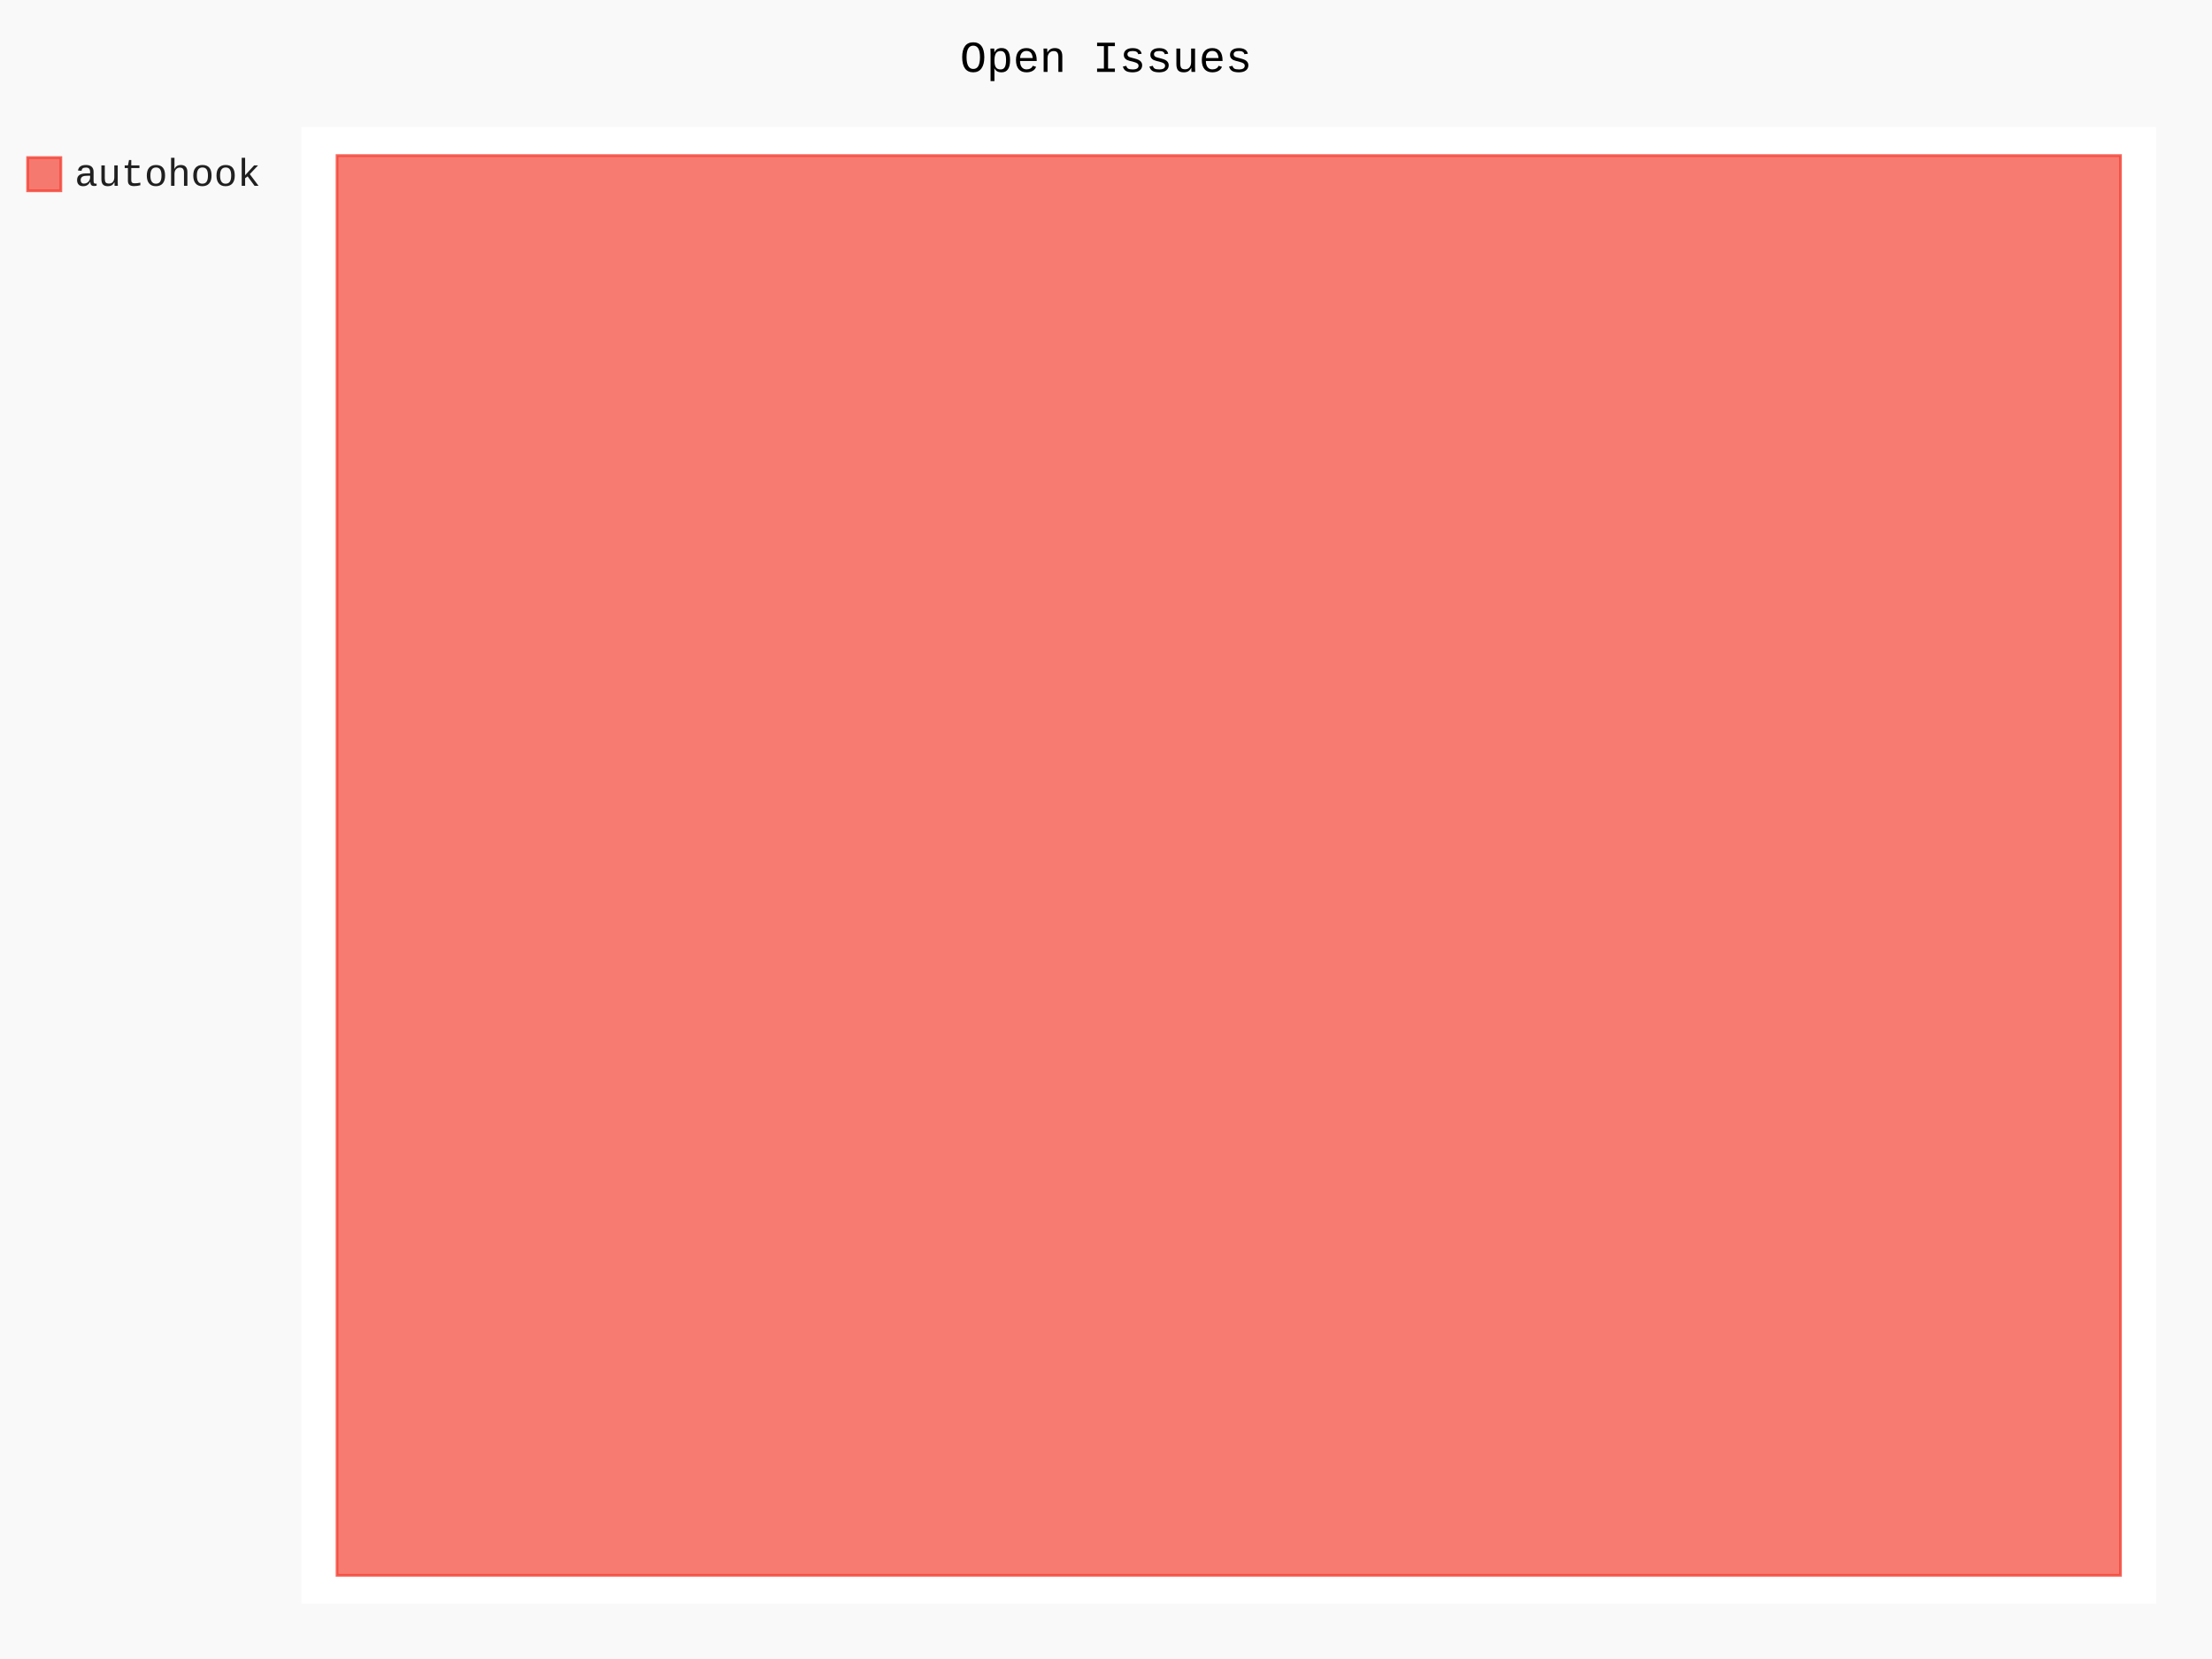
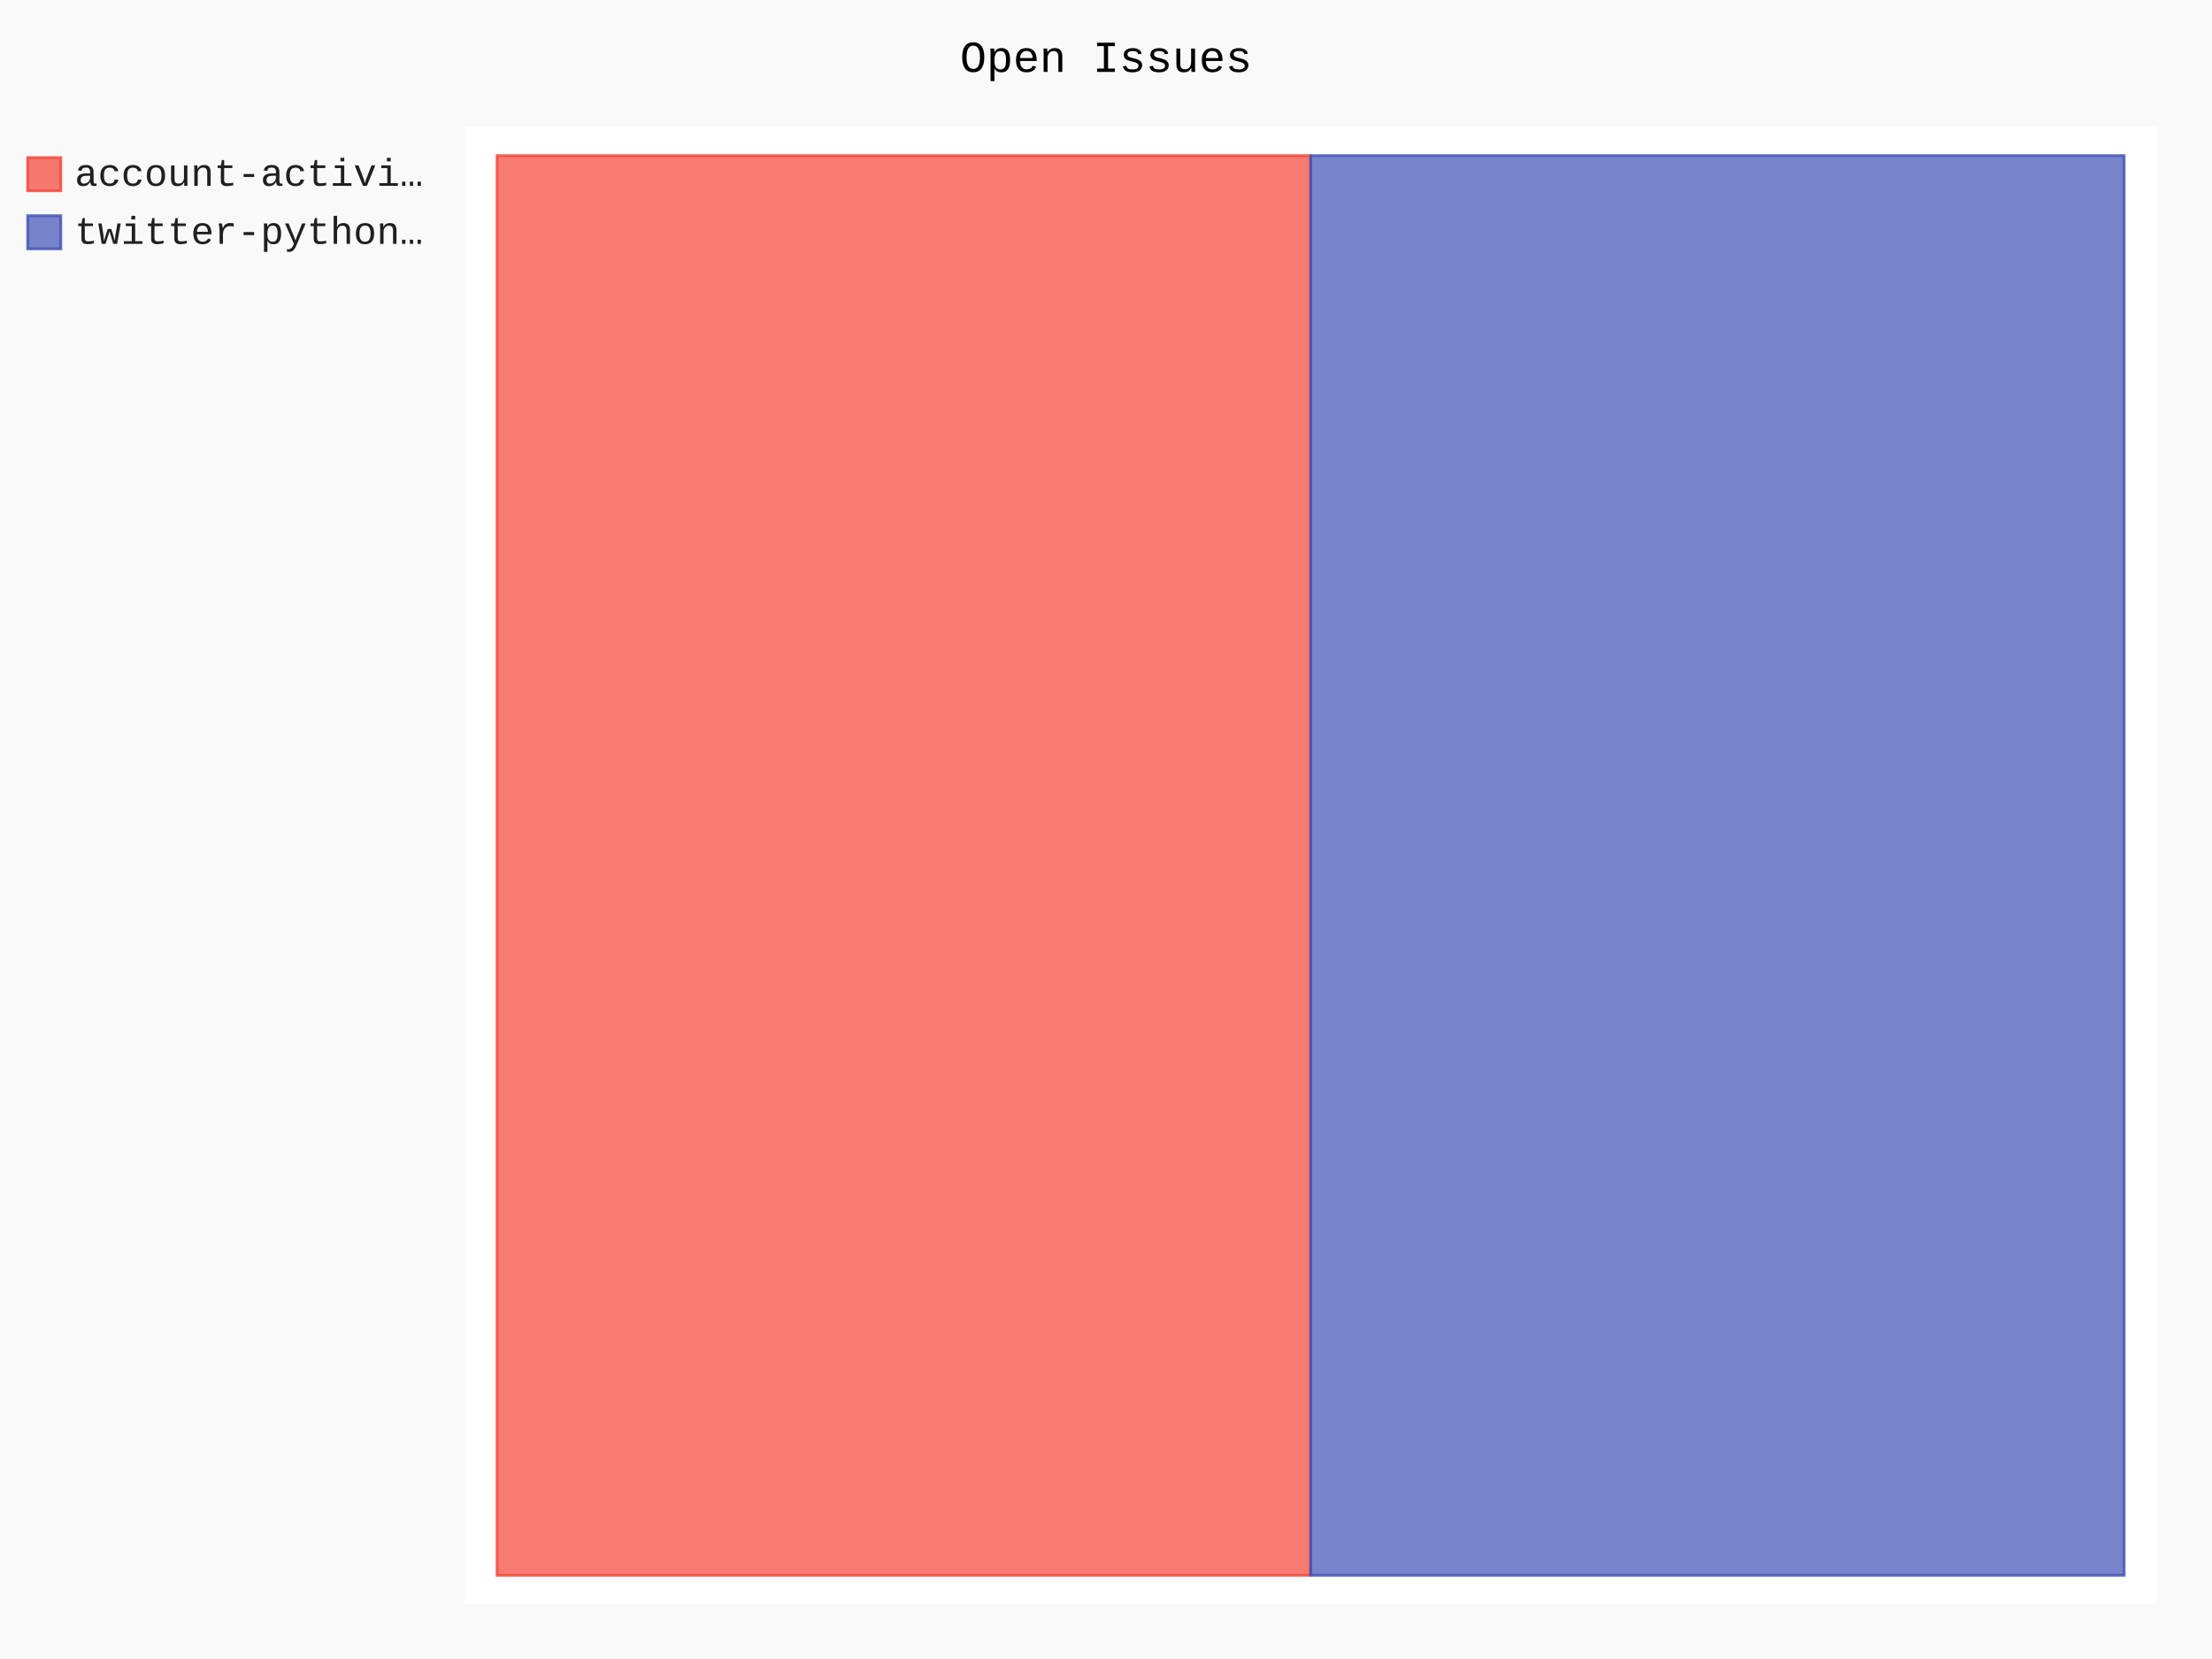
- <svg xmlns="http://www.w3.org/2000/svg" class="pygal-chart" id="chart-33850dc1-64ec-4f60-9022-8e6be5ca3a31" viewBox="0 0 800 600">
+ <svg xmlns="http://www.w3.org/2000/svg" class="pygal-chart" id="chart-59aab3c6-ed12-44d0-a560-fde7ef722c75" viewBox="0 0 800 600">
  <defs>
-     <style type="text/css">#chart-33850dc1-64ec-4f60-9022-8e6be5ca3a31{-webkit-user-select:none;-webkit-font-smoothing:antialiased;font-family:Consolas,"Liberation Mono",Menlo,Courier,monospace}#chart-33850dc1-64ec-4f60-9022-8e6be5ca3a31 .title{font-family:Consolas,"Liberation Mono",Menlo,Courier,monospace;font-size:16px}#chart-33850dc1-64ec-4f60-9022-8e6be5ca3a31 .legends .legend text{font-family:Consolas,"Liberation Mono",Menlo,Courier,monospace;font-size:14px}#chart-33850dc1-64ec-4f60-9022-8e6be5ca3a31 .axis text{font-family:Consolas,"Liberation Mono",Menlo,Courier,monospace;font-size:10px}#chart-33850dc1-64ec-4f60-9022-8e6be5ca3a31 .axis text.major{font-family:Consolas,"Liberation Mono",Menlo,Courier,monospace;font-size:10px}#chart-33850dc1-64ec-4f60-9022-8e6be5ca3a31 .text-overlay text.value{font-family:Consolas,"Liberation Mono",Menlo,Courier,monospace;font-size:16px}#chart-33850dc1-64ec-4f60-9022-8e6be5ca3a31 .text-overlay text.label{font-family:Consolas,"Liberation Mono",Menlo,Courier,monospace;font-size:10px}#chart-33850dc1-64ec-4f60-9022-8e6be5ca3a31 .tooltip{font-family:Consolas,"Liberation Mono",Menlo,Courier,monospace;font-size:14px}#chart-33850dc1-64ec-4f60-9022-8e6be5ca3a31 text.no_data{font-family:Consolas,"Liberation Mono",Menlo,Courier,monospace;font-size:64px}
- #chart-33850dc1-64ec-4f60-9022-8e6be5ca3a31{background-color:rgba(249,249,249,1)}#chart-33850dc1-64ec-4f60-9022-8e6be5ca3a31 path,#chart-33850dc1-64ec-4f60-9022-8e6be5ca3a31 line,#chart-33850dc1-64ec-4f60-9022-8e6be5ca3a31 rect,#chart-33850dc1-64ec-4f60-9022-8e6be5ca3a31 circle{-webkit-transition:150ms;-moz-transition:150ms;transition:150ms}#chart-33850dc1-64ec-4f60-9022-8e6be5ca3a31 .graph &gt; .background{fill:rgba(249,249,249,1)}#chart-33850dc1-64ec-4f60-9022-8e6be5ca3a31 .plot &gt; .background{fill:rgba(255,255,255,1)}#chart-33850dc1-64ec-4f60-9022-8e6be5ca3a31 .graph{fill:rgba(0,0,0,.87)}#chart-33850dc1-64ec-4f60-9022-8e6be5ca3a31 text.no_data{fill:rgba(0,0,0,1)}#chart-33850dc1-64ec-4f60-9022-8e6be5ca3a31 .title{fill:rgba(0,0,0,1)}#chart-33850dc1-64ec-4f60-9022-8e6be5ca3a31 .legends .legend text{fill:rgba(0,0,0,.87)}#chart-33850dc1-64ec-4f60-9022-8e6be5ca3a31 .legends .legend:hover text{fill:rgba(0,0,0,1)}#chart-33850dc1-64ec-4f60-9022-8e6be5ca3a31 .axis .line{stroke:rgba(0,0,0,1)}#chart-33850dc1-64ec-4f60-9022-8e6be5ca3a31 .axis .guide.line{stroke:rgba(0,0,0,.54)}#chart-33850dc1-64ec-4f60-9022-8e6be5ca3a31 .axis .major.line{stroke:rgba(0,0,0,.87)}#chart-33850dc1-64ec-4f60-9022-8e6be5ca3a31 .axis text.major{fill:rgba(0,0,0,1)}#chart-33850dc1-64ec-4f60-9022-8e6be5ca3a31 .axis.y .guides:hover .guide.line,#chart-33850dc1-64ec-4f60-9022-8e6be5ca3a31 .line-graph .axis.x .guides:hover .guide.line,#chart-33850dc1-64ec-4f60-9022-8e6be5ca3a31 .stackedline-graph .axis.x .guides:hover .guide.line,#chart-33850dc1-64ec-4f60-9022-8e6be5ca3a31 .xy-graph .axis.x .guides:hover .guide.line{stroke:rgba(0,0,0,1)}#chart-33850dc1-64ec-4f60-9022-8e6be5ca3a31 .axis .guides:hover text{fill:rgba(0,0,0,1)}#chart-33850dc1-64ec-4f60-9022-8e6be5ca3a31 .reactive{fill-opacity:.7;stroke-opacity:.8}#chart-33850dc1-64ec-4f60-9022-8e6be5ca3a31 .ci{stroke:rgba(0,0,0,.87)}#chart-33850dc1-64ec-4f60-9022-8e6be5ca3a31 .reactive.active,#chart-33850dc1-64ec-4f60-9022-8e6be5ca3a31 .active .reactive{fill-opacity:.8;stroke-opacity:.9;stroke-width:4}#chart-33850dc1-64ec-4f60-9022-8e6be5ca3a31 .ci .reactive.active{stroke-width:1.5}#chart-33850dc1-64ec-4f60-9022-8e6be5ca3a31 .series text{fill:rgba(0,0,0,1)}#chart-33850dc1-64ec-4f60-9022-8e6be5ca3a31 .tooltip rect{fill:rgba(255,255,255,1);stroke:rgba(0,0,0,1);-webkit-transition:opacity 150ms;-moz-transition:opacity 150ms;transition:opacity 150ms}#chart-33850dc1-64ec-4f60-9022-8e6be5ca3a31 .tooltip .label{fill:rgba(0,0,0,.87)}#chart-33850dc1-64ec-4f60-9022-8e6be5ca3a31 .tooltip .label{fill:rgba(0,0,0,.87)}#chart-33850dc1-64ec-4f60-9022-8e6be5ca3a31 .tooltip .legend{font-size:.8em;fill:rgba(0,0,0,.54)}#chart-33850dc1-64ec-4f60-9022-8e6be5ca3a31 .tooltip .x_label{font-size:.6em;fill:rgba(0,0,0,1)}#chart-33850dc1-64ec-4f60-9022-8e6be5ca3a31 .tooltip .xlink{font-size:.5em;text-decoration:underline}#chart-33850dc1-64ec-4f60-9022-8e6be5ca3a31 .tooltip .value{font-size:1.5em}#chart-33850dc1-64ec-4f60-9022-8e6be5ca3a31 .bound{font-size:.5em}#chart-33850dc1-64ec-4f60-9022-8e6be5ca3a31 .max-value{font-size:.75em;fill:rgba(0,0,0,.54)}#chart-33850dc1-64ec-4f60-9022-8e6be5ca3a31 .map-element{fill:rgba(255,255,255,1);stroke:rgba(0,0,0,.54) !important}#chart-33850dc1-64ec-4f60-9022-8e6be5ca3a31 .map-element .reactive{fill-opacity:inherit;stroke-opacity:inherit}#chart-33850dc1-64ec-4f60-9022-8e6be5ca3a31 .color-0,#chart-33850dc1-64ec-4f60-9022-8e6be5ca3a31 .color-0 a:visited{stroke:#F44336;fill:#F44336}#chart-33850dc1-64ec-4f60-9022-8e6be5ca3a31 .text-overlay .color-0 text{fill:black}
- #chart-33850dc1-64ec-4f60-9022-8e6be5ca3a31 text.no_data{text-anchor:middle}#chart-33850dc1-64ec-4f60-9022-8e6be5ca3a31 .guide.line{fill:none}#chart-33850dc1-64ec-4f60-9022-8e6be5ca3a31 .centered{text-anchor:middle}#chart-33850dc1-64ec-4f60-9022-8e6be5ca3a31 .title{text-anchor:middle}#chart-33850dc1-64ec-4f60-9022-8e6be5ca3a31 .legends .legend text{fill-opacity:1}#chart-33850dc1-64ec-4f60-9022-8e6be5ca3a31 .axis.x text{text-anchor:middle}#chart-33850dc1-64ec-4f60-9022-8e6be5ca3a31 .axis.x:not(.web) text[transform]{text-anchor:start}#chart-33850dc1-64ec-4f60-9022-8e6be5ca3a31 .axis.x:not(.web) text[transform].backwards{text-anchor:end}#chart-33850dc1-64ec-4f60-9022-8e6be5ca3a31 .axis.y text{text-anchor:end}#chart-33850dc1-64ec-4f60-9022-8e6be5ca3a31 .axis.y text[transform].backwards{text-anchor:start}#chart-33850dc1-64ec-4f60-9022-8e6be5ca3a31 .axis.y2 text{text-anchor:start}#chart-33850dc1-64ec-4f60-9022-8e6be5ca3a31 .axis.y2 text[transform].backwards{text-anchor:end}#chart-33850dc1-64ec-4f60-9022-8e6be5ca3a31 .axis .guide.line{stroke-dasharray:4,4}#chart-33850dc1-64ec-4f60-9022-8e6be5ca3a31 .axis .major.guide.line{stroke-dasharray:6,6}#chart-33850dc1-64ec-4f60-9022-8e6be5ca3a31 .horizontal .axis.y .guide.line,#chart-33850dc1-64ec-4f60-9022-8e6be5ca3a31 .horizontal .axis.y2 .guide.line,#chart-33850dc1-64ec-4f60-9022-8e6be5ca3a31 .vertical .axis.x .guide.line{opacity:0}#chart-33850dc1-64ec-4f60-9022-8e6be5ca3a31 .horizontal .axis.always_show .guide.line,#chart-33850dc1-64ec-4f60-9022-8e6be5ca3a31 .vertical .axis.always_show .guide.line{opacity:1 !important}#chart-33850dc1-64ec-4f60-9022-8e6be5ca3a31 .axis.y .guides:hover .guide.line,#chart-33850dc1-64ec-4f60-9022-8e6be5ca3a31 .axis.y2 .guides:hover .guide.line,#chart-33850dc1-64ec-4f60-9022-8e6be5ca3a31 .axis.x .guides:hover .guide.line{opacity:1}#chart-33850dc1-64ec-4f60-9022-8e6be5ca3a31 .axis .guides:hover text{opacity:1}#chart-33850dc1-64ec-4f60-9022-8e6be5ca3a31 .nofill{fill:none}#chart-33850dc1-64ec-4f60-9022-8e6be5ca3a31 .subtle-fill{fill-opacity:.2}#chart-33850dc1-64ec-4f60-9022-8e6be5ca3a31 .dot{stroke-width:1px;fill-opacity:1}#chart-33850dc1-64ec-4f60-9022-8e6be5ca3a31 .dot.active{stroke-width:5px}#chart-33850dc1-64ec-4f60-9022-8e6be5ca3a31 .dot.negative{fill:transparent}#chart-33850dc1-64ec-4f60-9022-8e6be5ca3a31 text,#chart-33850dc1-64ec-4f60-9022-8e6be5ca3a31 tspan{stroke:none !important}#chart-33850dc1-64ec-4f60-9022-8e6be5ca3a31 .series text.active{opacity:1}#chart-33850dc1-64ec-4f60-9022-8e6be5ca3a31 .tooltip rect{fill-opacity:.95;stroke-width:.5}#chart-33850dc1-64ec-4f60-9022-8e6be5ca3a31 .tooltip text{fill-opacity:1}#chart-33850dc1-64ec-4f60-9022-8e6be5ca3a31 .showable{visibility:hidden}#chart-33850dc1-64ec-4f60-9022-8e6be5ca3a31 .showable.shown{visibility:visible}#chart-33850dc1-64ec-4f60-9022-8e6be5ca3a31 .gauge-background{fill:rgba(229,229,229,1);stroke:none}#chart-33850dc1-64ec-4f60-9022-8e6be5ca3a31 .bg-lines{stroke:rgba(249,249,249,1);stroke-width:2px}</style>
+     <style type="text/css">#chart-59aab3c6-ed12-44d0-a560-fde7ef722c75{-webkit-user-select:none;-webkit-font-smoothing:antialiased;font-family:Consolas,"Liberation Mono",Menlo,Courier,monospace}#chart-59aab3c6-ed12-44d0-a560-fde7ef722c75 .title{font-family:Consolas,"Liberation Mono",Menlo,Courier,monospace;font-size:16px}#chart-59aab3c6-ed12-44d0-a560-fde7ef722c75 .legends .legend text{font-family:Consolas,"Liberation Mono",Menlo,Courier,monospace;font-size:14px}#chart-59aab3c6-ed12-44d0-a560-fde7ef722c75 .axis text{font-family:Consolas,"Liberation Mono",Menlo,Courier,monospace;font-size:10px}#chart-59aab3c6-ed12-44d0-a560-fde7ef722c75 .axis text.major{font-family:Consolas,"Liberation Mono",Menlo,Courier,monospace;font-size:10px}#chart-59aab3c6-ed12-44d0-a560-fde7ef722c75 .text-overlay text.value{font-family:Consolas,"Liberation Mono",Menlo,Courier,monospace;font-size:16px}#chart-59aab3c6-ed12-44d0-a560-fde7ef722c75 .text-overlay text.label{font-family:Consolas,"Liberation Mono",Menlo,Courier,monospace;font-size:10px}#chart-59aab3c6-ed12-44d0-a560-fde7ef722c75 .tooltip{font-family:Consolas,"Liberation Mono",Menlo,Courier,monospace;font-size:14px}#chart-59aab3c6-ed12-44d0-a560-fde7ef722c75 text.no_data{font-family:Consolas,"Liberation Mono",Menlo,Courier,monospace;font-size:64px}
+ #chart-59aab3c6-ed12-44d0-a560-fde7ef722c75{background-color:rgba(249,249,249,1)}#chart-59aab3c6-ed12-44d0-a560-fde7ef722c75 path,#chart-59aab3c6-ed12-44d0-a560-fde7ef722c75 line,#chart-59aab3c6-ed12-44d0-a560-fde7ef722c75 rect,#chart-59aab3c6-ed12-44d0-a560-fde7ef722c75 circle{-webkit-transition:150ms;-moz-transition:150ms;transition:150ms}#chart-59aab3c6-ed12-44d0-a560-fde7ef722c75 .graph &gt; .background{fill:rgba(249,249,249,1)}#chart-59aab3c6-ed12-44d0-a560-fde7ef722c75 .plot &gt; .background{fill:rgba(255,255,255,1)}#chart-59aab3c6-ed12-44d0-a560-fde7ef722c75 .graph{fill:rgba(0,0,0,.87)}#chart-59aab3c6-ed12-44d0-a560-fde7ef722c75 text.no_data{fill:rgba(0,0,0,1)}#chart-59aab3c6-ed12-44d0-a560-fde7ef722c75 .title{fill:rgba(0,0,0,1)}#chart-59aab3c6-ed12-44d0-a560-fde7ef722c75 .legends .legend text{fill:rgba(0,0,0,.87)}#chart-59aab3c6-ed12-44d0-a560-fde7ef722c75 .legends .legend:hover text{fill:rgba(0,0,0,1)}#chart-59aab3c6-ed12-44d0-a560-fde7ef722c75 .axis .line{stroke:rgba(0,0,0,1)}#chart-59aab3c6-ed12-44d0-a560-fde7ef722c75 .axis .guide.line{stroke:rgba(0,0,0,.54)}#chart-59aab3c6-ed12-44d0-a560-fde7ef722c75 .axis .major.line{stroke:rgba(0,0,0,.87)}#chart-59aab3c6-ed12-44d0-a560-fde7ef722c75 .axis text.major{fill:rgba(0,0,0,1)}#chart-59aab3c6-ed12-44d0-a560-fde7ef722c75 .axis.y .guides:hover .guide.line,#chart-59aab3c6-ed12-44d0-a560-fde7ef722c75 .line-graph .axis.x .guides:hover .guide.line,#chart-59aab3c6-ed12-44d0-a560-fde7ef722c75 .stackedline-graph .axis.x .guides:hover .guide.line,#chart-59aab3c6-ed12-44d0-a560-fde7ef722c75 .xy-graph .axis.x .guides:hover .guide.line{stroke:rgba(0,0,0,1)}#chart-59aab3c6-ed12-44d0-a560-fde7ef722c75 .axis .guides:hover text{fill:rgba(0,0,0,1)}#chart-59aab3c6-ed12-44d0-a560-fde7ef722c75 .reactive{fill-opacity:.7;stroke-opacity:.8}#chart-59aab3c6-ed12-44d0-a560-fde7ef722c75 .ci{stroke:rgba(0,0,0,.87)}#chart-59aab3c6-ed12-44d0-a560-fde7ef722c75 .reactive.active,#chart-59aab3c6-ed12-44d0-a560-fde7ef722c75 .active .reactive{fill-opacity:.8;stroke-opacity:.9;stroke-width:4}#chart-59aab3c6-ed12-44d0-a560-fde7ef722c75 .ci .reactive.active{stroke-width:1.5}#chart-59aab3c6-ed12-44d0-a560-fde7ef722c75 .series text{fill:rgba(0,0,0,1)}#chart-59aab3c6-ed12-44d0-a560-fde7ef722c75 .tooltip rect{fill:rgba(255,255,255,1);stroke:rgba(0,0,0,1);-webkit-transition:opacity 150ms;-moz-transition:opacity 150ms;transition:opacity 150ms}#chart-59aab3c6-ed12-44d0-a560-fde7ef722c75 .tooltip .label{fill:rgba(0,0,0,.87)}#chart-59aab3c6-ed12-44d0-a560-fde7ef722c75 .tooltip .label{fill:rgba(0,0,0,.87)}#chart-59aab3c6-ed12-44d0-a560-fde7ef722c75 .tooltip .legend{font-size:.8em;fill:rgba(0,0,0,.54)}#chart-59aab3c6-ed12-44d0-a560-fde7ef722c75 .tooltip .x_label{font-size:.6em;fill:rgba(0,0,0,1)}#chart-59aab3c6-ed12-44d0-a560-fde7ef722c75 .tooltip .xlink{font-size:.5em;text-decoration:underline}#chart-59aab3c6-ed12-44d0-a560-fde7ef722c75 .tooltip .value{font-size:1.5em}#chart-59aab3c6-ed12-44d0-a560-fde7ef722c75 .bound{font-size:.5em}#chart-59aab3c6-ed12-44d0-a560-fde7ef722c75 .max-value{font-size:.75em;fill:rgba(0,0,0,.54)}#chart-59aab3c6-ed12-44d0-a560-fde7ef722c75 .map-element{fill:rgba(255,255,255,1);stroke:rgba(0,0,0,.54) !important}#chart-59aab3c6-ed12-44d0-a560-fde7ef722c75 .map-element .reactive{fill-opacity:inherit;stroke-opacity:inherit}#chart-59aab3c6-ed12-44d0-a560-fde7ef722c75 .color-0,#chart-59aab3c6-ed12-44d0-a560-fde7ef722c75 .color-0 a:visited{stroke:#F44336;fill:#F44336}#chart-59aab3c6-ed12-44d0-a560-fde7ef722c75 .color-1,#chart-59aab3c6-ed12-44d0-a560-fde7ef722c75 .color-1 a:visited{stroke:#3F51B5;fill:#3F51B5}#chart-59aab3c6-ed12-44d0-a560-fde7ef722c75 .text-overlay .color-0 text{fill:black}#chart-59aab3c6-ed12-44d0-a560-fde7ef722c75 .text-overlay .color-1 text{fill:black}
+ #chart-59aab3c6-ed12-44d0-a560-fde7ef722c75 text.no_data{text-anchor:middle}#chart-59aab3c6-ed12-44d0-a560-fde7ef722c75 .guide.line{fill:none}#chart-59aab3c6-ed12-44d0-a560-fde7ef722c75 .centered{text-anchor:middle}#chart-59aab3c6-ed12-44d0-a560-fde7ef722c75 .title{text-anchor:middle}#chart-59aab3c6-ed12-44d0-a560-fde7ef722c75 .legends .legend text{fill-opacity:1}#chart-59aab3c6-ed12-44d0-a560-fde7ef722c75 .axis.x text{text-anchor:middle}#chart-59aab3c6-ed12-44d0-a560-fde7ef722c75 .axis.x:not(.web) text[transform]{text-anchor:start}#chart-59aab3c6-ed12-44d0-a560-fde7ef722c75 .axis.x:not(.web) text[transform].backwards{text-anchor:end}#chart-59aab3c6-ed12-44d0-a560-fde7ef722c75 .axis.y text{text-anchor:end}#chart-59aab3c6-ed12-44d0-a560-fde7ef722c75 .axis.y text[transform].backwards{text-anchor:start}#chart-59aab3c6-ed12-44d0-a560-fde7ef722c75 .axis.y2 text{text-anchor:start}#chart-59aab3c6-ed12-44d0-a560-fde7ef722c75 .axis.y2 text[transform].backwards{text-anchor:end}#chart-59aab3c6-ed12-44d0-a560-fde7ef722c75 .axis .guide.line{stroke-dasharray:4,4}#chart-59aab3c6-ed12-44d0-a560-fde7ef722c75 .axis .major.guide.line{stroke-dasharray:6,6}#chart-59aab3c6-ed12-44d0-a560-fde7ef722c75 .horizontal .axis.y .guide.line,#chart-59aab3c6-ed12-44d0-a560-fde7ef722c75 .horizontal .axis.y2 .guide.line,#chart-59aab3c6-ed12-44d0-a560-fde7ef722c75 .vertical .axis.x .guide.line{opacity:0}#chart-59aab3c6-ed12-44d0-a560-fde7ef722c75 .horizontal .axis.always_show .guide.line,#chart-59aab3c6-ed12-44d0-a560-fde7ef722c75 .vertical .axis.always_show .guide.line{opacity:1 !important}#chart-59aab3c6-ed12-44d0-a560-fde7ef722c75 .axis.y .guides:hover .guide.line,#chart-59aab3c6-ed12-44d0-a560-fde7ef722c75 .axis.y2 .guides:hover .guide.line,#chart-59aab3c6-ed12-44d0-a560-fde7ef722c75 .axis.x .guides:hover .guide.line{opacity:1}#chart-59aab3c6-ed12-44d0-a560-fde7ef722c75 .axis .guides:hover text{opacity:1}#chart-59aab3c6-ed12-44d0-a560-fde7ef722c75 .nofill{fill:none}#chart-59aab3c6-ed12-44d0-a560-fde7ef722c75 .subtle-fill{fill-opacity:.2}#chart-59aab3c6-ed12-44d0-a560-fde7ef722c75 .dot{stroke-width:1px;fill-opacity:1}#chart-59aab3c6-ed12-44d0-a560-fde7ef722c75 .dot.active{stroke-width:5px}#chart-59aab3c6-ed12-44d0-a560-fde7ef722c75 .dot.negative{fill:transparent}#chart-59aab3c6-ed12-44d0-a560-fde7ef722c75 text,#chart-59aab3c6-ed12-44d0-a560-fde7ef722c75 tspan{stroke:none !important}#chart-59aab3c6-ed12-44d0-a560-fde7ef722c75 .series text.active{opacity:1}#chart-59aab3c6-ed12-44d0-a560-fde7ef722c75 .tooltip rect{fill-opacity:.95;stroke-width:.5}#chart-59aab3c6-ed12-44d0-a560-fde7ef722c75 .tooltip text{fill-opacity:1}#chart-59aab3c6-ed12-44d0-a560-fde7ef722c75 .showable{visibility:hidden}#chart-59aab3c6-ed12-44d0-a560-fde7ef722c75 .showable.shown{visibility:visible}#chart-59aab3c6-ed12-44d0-a560-fde7ef722c75 .gauge-background{fill:rgba(229,229,229,1);stroke:none}#chart-59aab3c6-ed12-44d0-a560-fde7ef722c75 .bg-lines{stroke:rgba(249,249,249,1);stroke-width:2px}</style>
  </defs>
  <g class="graph treemap-graph vertical">
    <rect class="background" height="600" width="800" x="0" y="0" />
-     <g class="plot" transform="translate(109, 46)">
-       <rect class="background" height="534" width="670.8" x="0" y="0" />
+     <g class="plot" transform="translate(168, 46)">
+       <rect class="background" height="534" width="612.0" x="0" y="0" />
      <g class="series serie-0 color-0">
        <g class="rects">
          <g class="rect">
-             <rect class="rect reactive tooltip-trigger" height="513.462" width="645.0" x="12.9" y="10.269" />
+             <rect class="rect reactive tooltip-trigger" height="513.462" width="294.231" x="11.769" y="10.269" />
+           </g>
+         </g>
+       </g>
+       <g class="series serie-1 color-1">
+         <g class="rects">
+           <g class="rect">
+             <rect class="rect reactive tooltip-trigger" height="513.462" width="294.231" x="306.0" y="10.269" />
          </g>
        </g>
      </g>
    </g>
    <g class="titles">
      <text class="title plot_title" x="400.0" y="26">Open Issues</text>
    </g>
-     <g class="plot overlay" transform="translate(109, 46)">
+     <g class="plot overlay" transform="translate(168, 46)">
      <g class="series serie-0 color-0" />
+       <g class="series serie-1 color-1" />
    </g>
-     <g class="plot text-overlay" transform="translate(109, 46)">
+     <g class="plot text-overlay" transform="translate(168, 46)">
      <g class="series serie-0 color-0" />
+       <g class="series serie-1 color-1" />
    </g>
-     <g class="plot tooltip-overlay" transform="translate(109, 46)">
+     <g class="plot tooltip-overlay" transform="translate(168, 46)">
      <g class="tooltip" style="opacity: 0" transform="translate(0 0)">
        <rect class="tooltip-box" height="0" rx="0" ry="0" width="0" />
        <g class="text" />
      </g>
    </g>
    <g class="legends" transform="translate(10, 56)">
      <g class="legend reactive activate-serie" id="activate-serie-0">
        <rect class="color-0 reactive" height="12" width="12" x="0.0" y="1.0" />
-         <text x="17.0" y="11.2">autohook</text>
+         <text x="17.0" y="11.2">account-activi…</text>
+       </g>
+       <g class="legend reactive activate-serie" id="activate-serie-1">
+         <rect class="color-1 reactive" height="12" width="12" x="0.0" y="22.0" />
+         <text x="17.0" y="32.2">twitter-python…</text>
      </g>
    </g>
    <g class="legends" transform="translate(790, 56)" />
  </g>
</svg>
